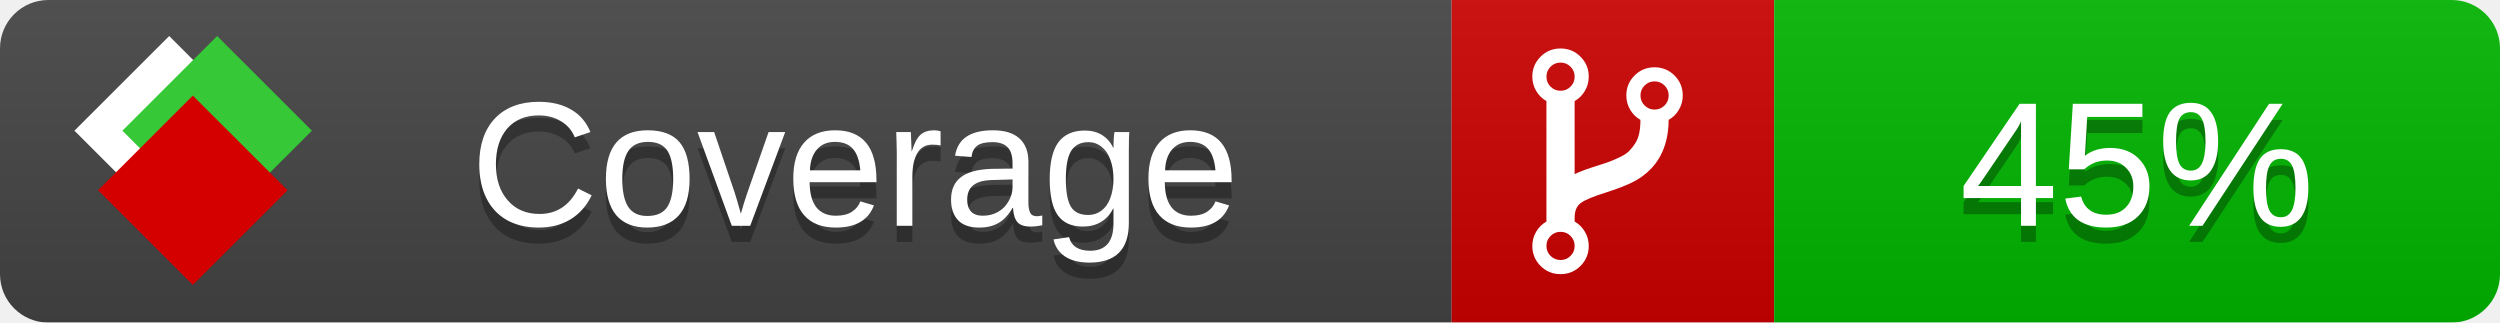
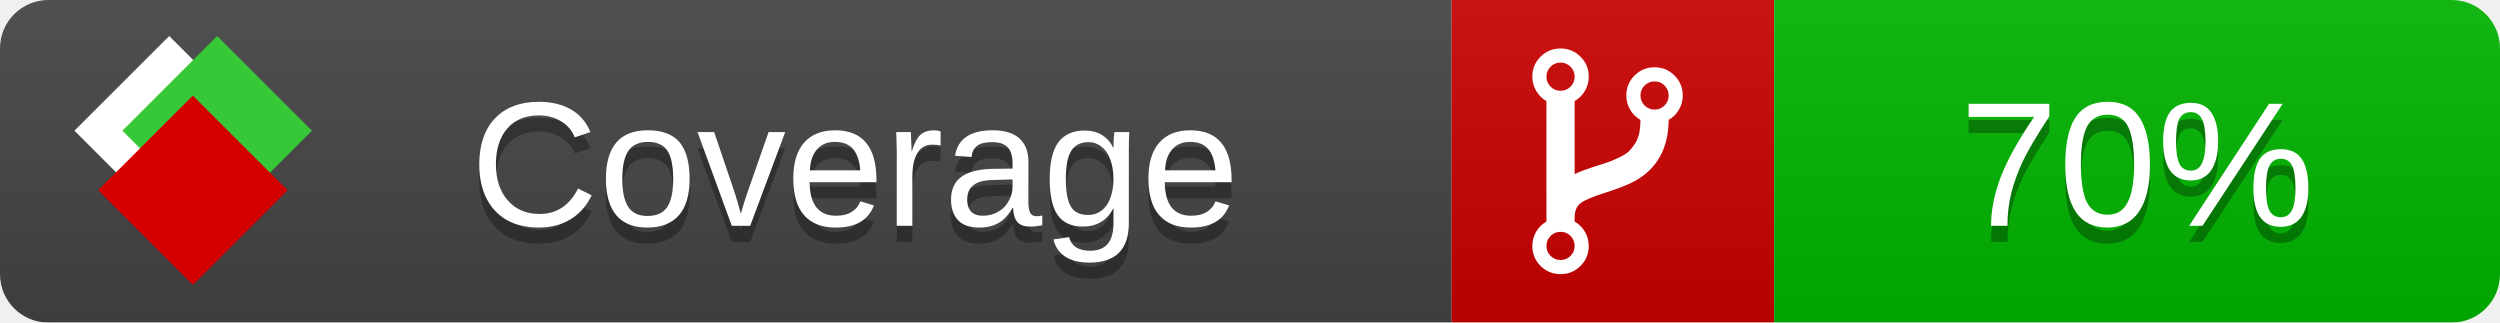
<svg xmlns="http://www.w3.org/2000/svg" xmlns:xlink="http://www.w3.org/1999/xlink" width="155" height="20">
  <style type="text/css">
          
            @keyframes fade1 {
                0% { visibility: visible; opacity: 1; }
               27% { visibility: visible; opacity: 1; }
               33% { visibility: hidden; opacity: 0; }
               60% { visibility: hidden; opacity: 0; }
               66% { visibility: hidden; opacity: 0; }
               93% { visibility: hidden; opacity: 0; }
              100% { visibility: visible; opacity: 1; }
            }
            @keyframes fade2 {
                0% { visibility: hidden; opacity: 0; }
               27% { visibility: hidden; opacity: 0; }
               33% { visibility: visible; opacity: 1; }
               60% { visibility: visible; opacity: 1; }
               66% { visibility: hidden; opacity: 0; }
               93% { visibility: hidden; opacity: 0; }
              100% { visibility: hidden; opacity: 0; }
            }
            @keyframes fade3 {
                0% { visibility: hidden; opacity: 0; }
               27% { visibility: hidden; opacity: 0; }
               33% { visibility: hidden; opacity: 0; }
               60% { visibility: hidden; opacity: 0; }
               66% { visibility: visible; opacity: 1; }
               93% { visibility: visible; opacity: 1; }
              100% { visibility: hidden; opacity: 0; }
            }
            .linecoverage {
                animation-duration: 15s;
                animation-name: fade1;
                animation-iteration-count: infinite;
            }
            .branchcoverage {
                animation-duration: 15s;
                animation-name: fade2;
                animation-iteration-count: infinite;
            }
            .methodcoverage {
                animation-duration: 15s;
                animation-name: fade3;
                animation-iteration-count: infinite;
            }
          
    </style>
  <defs>
    <linearGradient id="gradient" x2="0" y2="100%">
      <stop offset="0" stop-color="#bbb" stop-opacity=".1" />
      <stop offset="1" stop-opacity=".1" />
    </linearGradient>
    <linearGradient id="c">
      <stop offset="0" stop-color="#d40000" />
      <stop offset="1" stop-color="#ff2a2a" />
    </linearGradient>
    <linearGradient id="a">
      <stop offset="0" stop-color="#e0e0de" />
      <stop offset="1" stop-color="#fff" />
    </linearGradient>
    <linearGradient id="b">
      <stop offset="0" stop-color="#37c837" />
      <stop offset="1" stop-color="#217821" />
    </linearGradient>
    <linearGradient xlink:href="#a" id="e" x1="106.44" x2="69.96" y1="-11.96" y2="-46.84" gradientTransform="matrix(-.8426 -.00045 -.00045 -.8426 -94.27 -75.82)" gradientUnits="userSpaceOnUse" />
    <linearGradient xlink:href="#b" id="f" x1="56.19" x2="77.97" y1="-23.45" y2="10.62" gradientTransform="matrix(.8426 .00045 .00045 .8426 94.27 75.82)" gradientUnits="userSpaceOnUse" />
    <linearGradient xlink:href="#c" id="g" x1="79.98" x2="132.9" y1="10.79" y2="10.79" gradientTransform="matrix(.8426 .00045 .00045 .8426 94.27 75.82)" gradientUnits="userSpaceOnUse" />
    <mask id="mask">
      <rect width="155" height="20" rx="3" fill="#fff" />
    </mask>
    <g id="icon" transform="matrix(.04486 0 0 .04481 -.48 -.63)">
      <rect width="52.92" height="52.92" x="-109.72" y="-27.13" fill="url(#e)" transform="rotate(-135)" />
      <rect width="52.92" height="52.92" x="70.19" y="-39.18" fill="url(#f)" transform="rotate(45)" />
      <rect width="52.92" height="52.92" x="80.05" y="-15.74" fill="url(#g)" transform="rotate(45)" />
    </g>
  </defs>
  <g mask="url(#mask)">
    <rect x="0" y="0" width="90" height="20" fill="#444" />
    <rect x="90" y="0" width="20" height="20" fill="#c00" />
    <rect x="110" y="0" width="45" height="20" fill="#00B600" />
    <rect x="0" y="0" width="155" height="20" fill="url(#gradient)" />
  </g>
  <g>
    <path class="" fill="#fff" d="m 97.628,15.247 q 0,-0.364 -0.255,-0.619 -0.255,-0.255 -0.619,-0.255 -0.364,0 -0.619,0.255 -0.255,0.255 -0.255,0.619 0,0.364 0.255,0.619 0.255,0.255 0.619,0.255 0.364,0 0.619,-0.255 0.255,-0.255 0.255,-0.619 z m 0,-10.493 q 0,-0.364 -0.255,-0.619 -0.255,-0.255 -0.619,-0.255 -0.364,0 -0.619,0.255 -0.255,0.255 -0.255,0.619 0,0.364 0.255,0.619 0.255,0.255 0.619,0.255 0.364,0 0.619,-0.255 0.255,-0.255 0.255,-0.619 z m 5.83,1.166 q 0,-0.364 -0.255,-0.619 -0.255,-0.255 -0.619,-0.255 -0.364,0 -0.619,0.255 -0.255,0.255 -0.255,0.619 0,0.364 0.255,0.619 0.255,0.255 0.619,0.255 0.364,0 0.619,-0.255 0.255,-0.255 0.255,-0.619 z m 0.874,0 q 0,0.474 -0.237,0.879 -0.237,0.405 -0.638,0.633 -0.018,2.614 -2.059,3.771 -0.619,0.346 -1.849,0.738 -1.166,0.364 -1.544,0.647 -0.378,0.282 -0.378,0.911 l 0,0.237 q 0.401,0.228 0.638,0.633 0.237,0.405 0.237,0.879 0,0.729 -0.51,1.239 -0.51,0.51 -1.239,0.51 -0.729,0 -1.239,-0.51 -0.51,-0.51 -0.51,-1.239 0,-0.474 0.237,-0.879 0.237,-0.405 0.638,-0.633 l 0,-7.469 q -0.401,-0.228 -0.638,-0.633 -0.237,-0.405 -0.237,-0.879 0,-0.729 0.51,-1.239 0.51,-0.51 1.239,-0.51 0.729,0 1.239,0.51 0.51,0.51 0.51,1.239 0,0.474 -0.237,0.879 -0.237,0.405 -0.638,0.633 l 0,4.527 q 0.492,-0.237 1.403,-0.519 0.501,-0.155 0.797,-0.269 0.296,-0.114 0.642,-0.282 0.346,-0.169 0.537,-0.36 0.191,-0.191 0.369,-0.465 0.178,-0.273 0.255,-0.633 0.077,-0.36 0.077,-0.833 -0.401,-0.228 -0.638,-0.633 -0.237,-0.405 -0.237,-0.879 0,-0.729 0.51,-1.239 0.51,-0.51 1.239,-0.51 0.729,0 1.239,0.51 0.51,0.51 0.51,1.239 z" />
  </g>
  <g fill="#fff" text-anchor="middle" font-family="Verdana,Arial,Geneva,sans-serif" font-size="11">
    <a xlink:href="https://github.com/danielpalme/ReportGenerator" target="_top">
      <use xlink:href="#icon" transform="translate(3,1) scale(3.5)" />
    </a>
    <text x="53" y="15" fill="#010101" fill-opacity=".3">Coverage</text>
    <text x="53" y="14" fill="#fff">Coverage</text>
-     <text class="" x="132.5" y="15" fill="#010101" fill-opacity=".3">45%</text>
-     <text class="" x="132.5" y="14">45%</text>
+     <text class="" x="132.5" y="15" fill="#010101" fill-opacity=".3">70%</text>
+     <text class="" x="132.5" y="14">70%</text>
  </g>
  <g>
    <rect class="" x="90" y="0" width="65" height="20" fill-opacity="0" />
  </g>
</svg>
